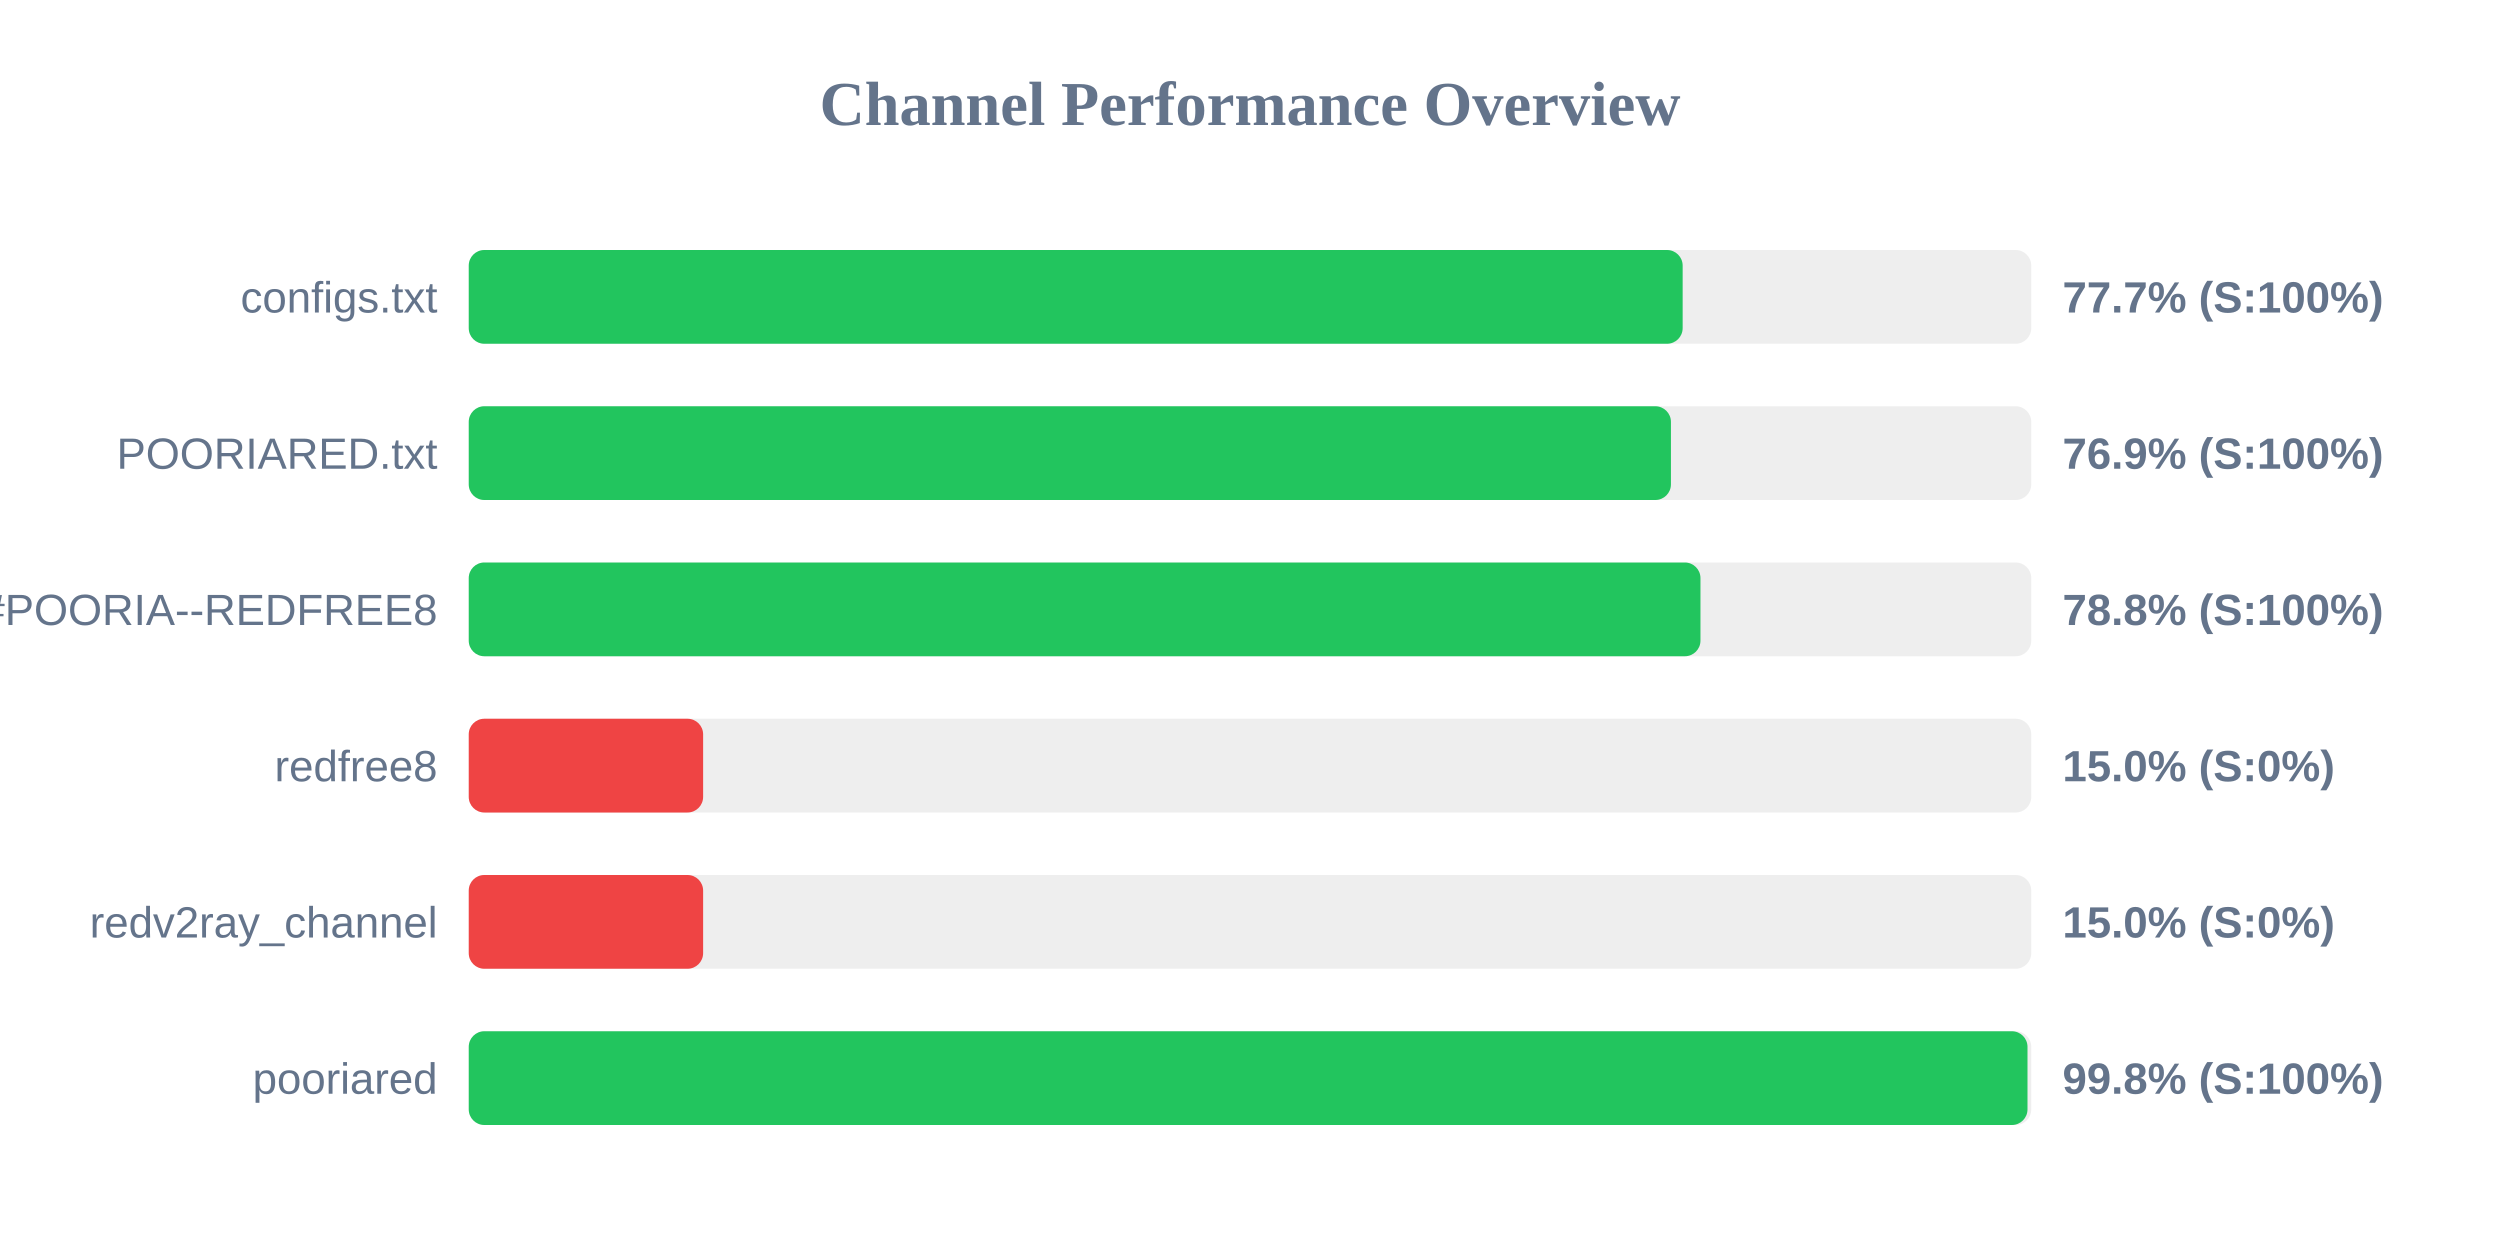
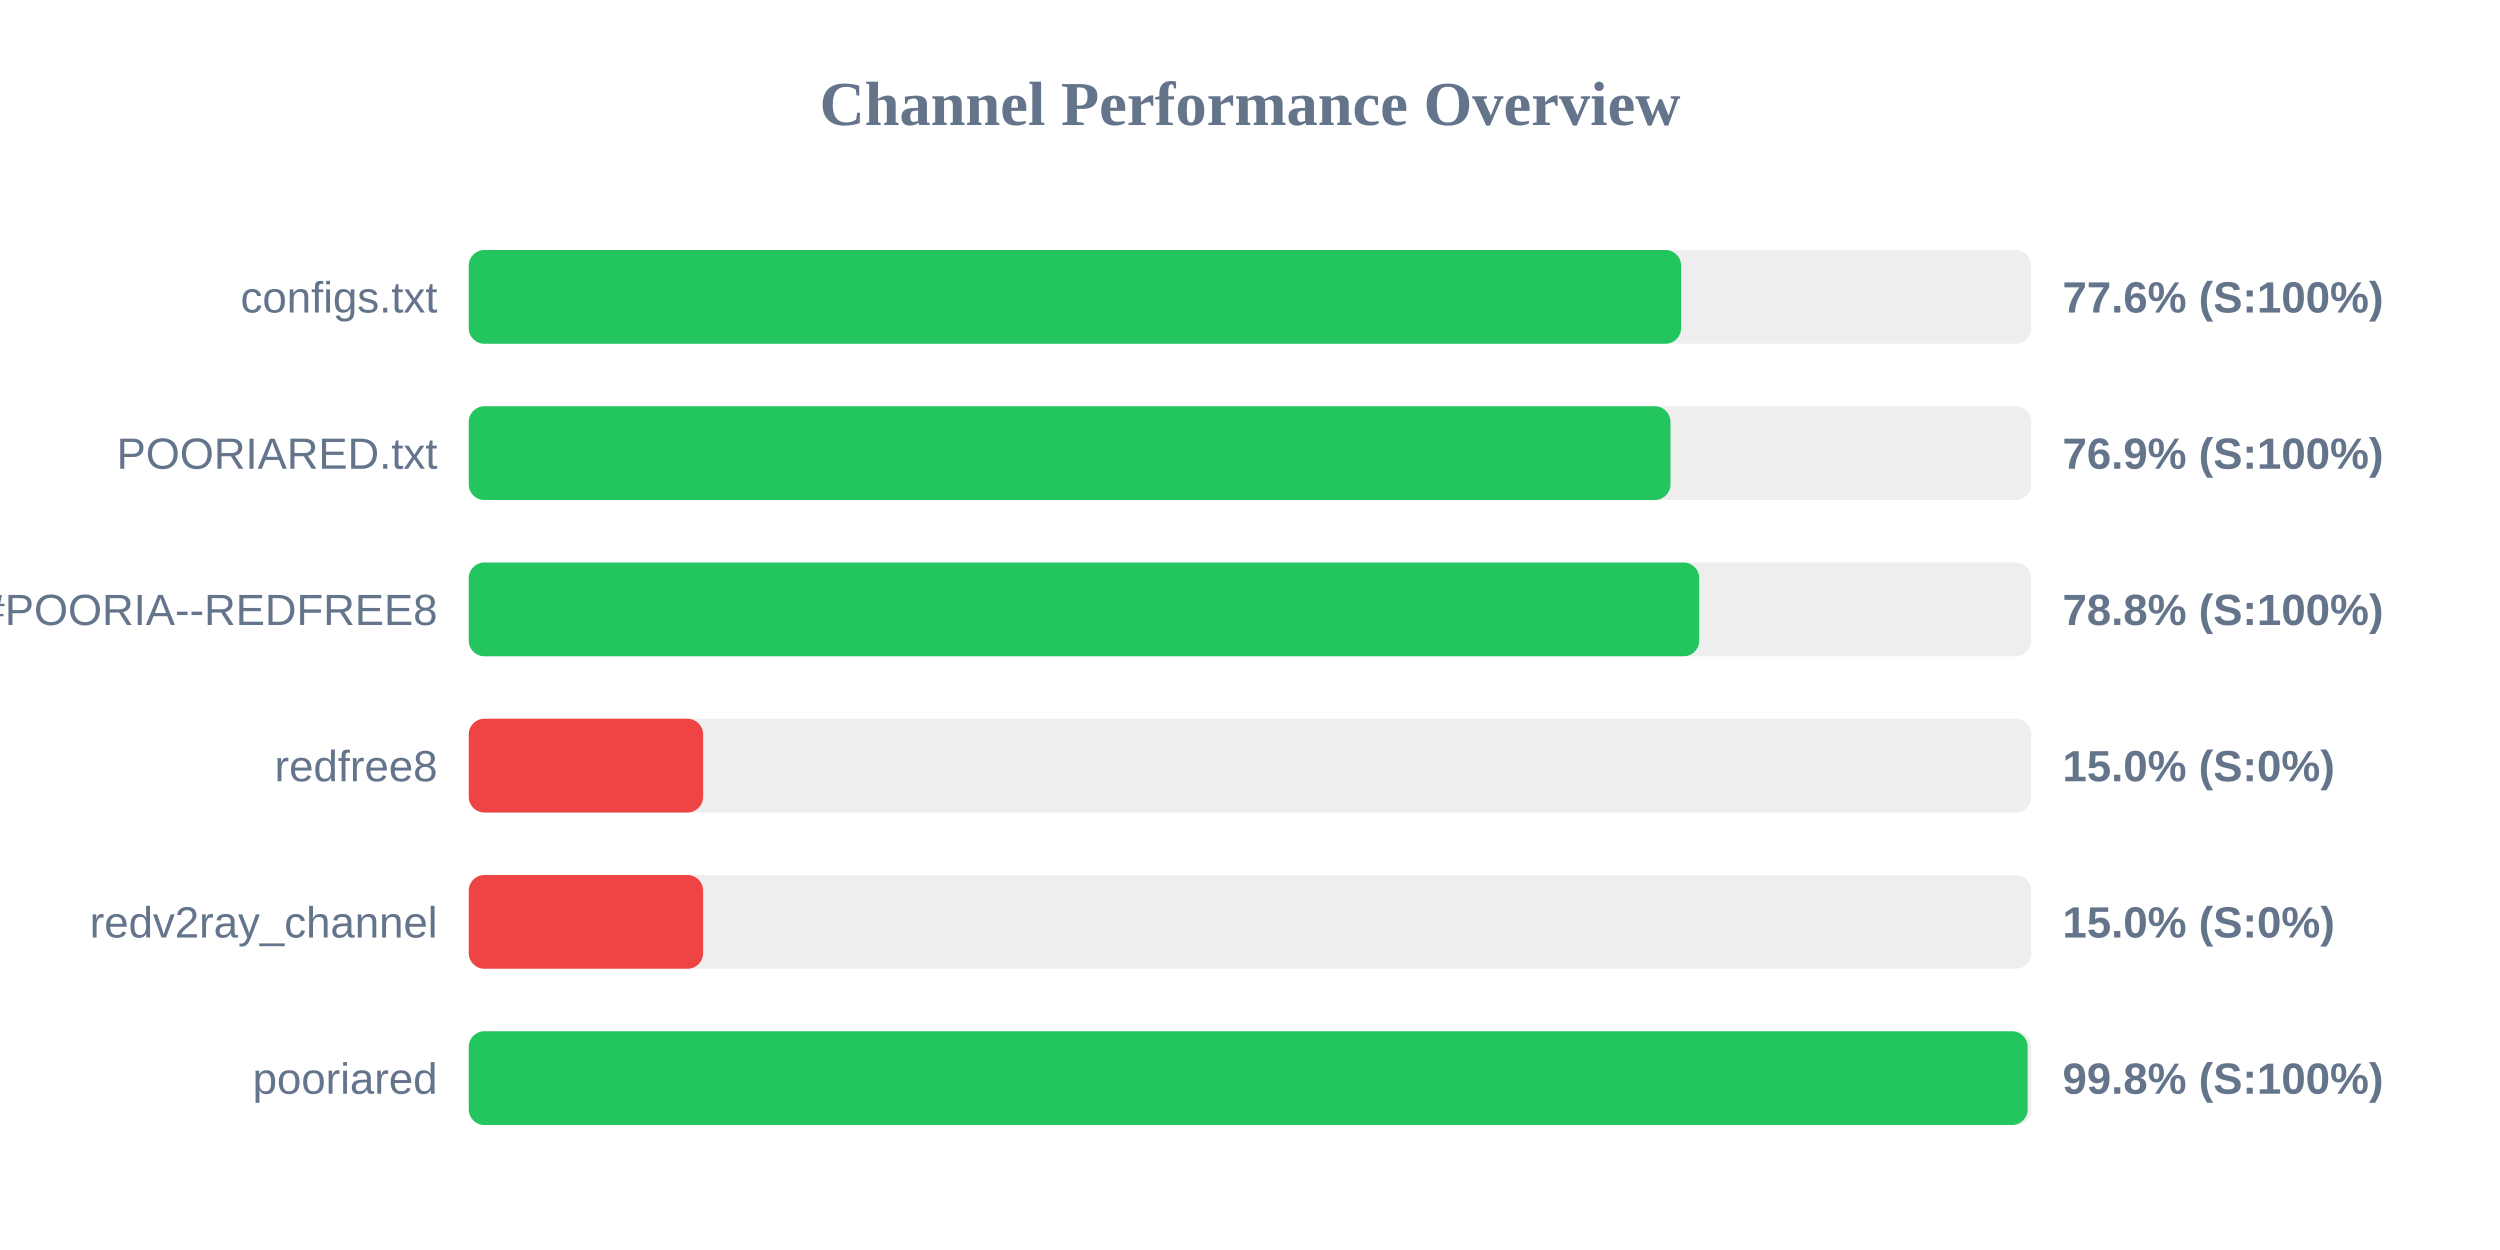
<svg xmlns="http://www.w3.org/2000/svg" width="800" height="400" version="1.1">
  <style>
        .row { font: 14px Arial; fill: #64748b; }
        .score { font: bold 14px Arial; fill: #64748b; }
    </style>
  <text x="400" y="40" text-anchor="middle" font-size="20px" font-weight="bold" fill="#64748b">Channel Performance Overview</text>
  <rect x="150" y="80" width="500" height="30" fill="#eee" rx="5" />
-   <rect x="150" y="80" width="388.45" height="30" fill="#22c55e" rx="5" />
+   <rect x="150" y="80" width="387.95" height="30" fill="#22c55e" rx="5" />
  <text x="140" y="100" text-anchor="end" class="row">configs.txt</text>
-   <text x="660" y="100" text-anchor="start" class="score">77.7% (S:100%)</text>
+   <text x="660" y="100" text-anchor="start" class="score">77.6% (S:100%)</text>
  <rect x="150" y="130" width="500" height="30" fill="#eee" rx="5" />
-   <rect x="150" y="130" width="384.7" height="30" fill="#22c55e" rx="5" />
+   <rect x="150" y="130" width="384.55" height="30" fill="#22c55e" rx="5" />
  <text x="140" y="150" text-anchor="end" class="row">POORIARED.txt</text>
  <text x="660" y="150" text-anchor="start" class="score">76.9% (S:100%)</text>
  <rect x="150" y="180" width="500" height="30" fill="#eee" rx="5" />
-   <rect x="150" y="180" width="394.15" height="30" fill="#22c55e" rx="5" />
+   <rect x="150" y="180" width="393.75" height="30" fill="#22c55e" rx="5" />
  <text x="140" y="200" text-anchor="end" class="row">POORIA--REDFREE8.txt#POORIA--REDFREE8</text>
  <text x="660" y="200" text-anchor="start" class="score">78.8% (S:100%)</text>
  <rect x="150" y="230" width="500" height="30" fill="#eee" rx="5" />
  <rect x="150" y="230" width="75.0" height="30" fill="#ef4444" rx="5" />
  <text x="140" y="250" text-anchor="end" class="row">redfree8</text>
  <text x="660" y="250" text-anchor="start" class="score">15.0% (S:0%)</text>
  <rect x="150" y="280" width="500" height="30" fill="#eee" rx="5" />
  <rect x="150" y="280" width="75.0" height="30" fill="#ef4444" rx="5" />
  <text x="140" y="300" text-anchor="end" class="row">redv2ray_channel</text>
  <text x="660" y="300" text-anchor="start" class="score">15.0% (S:0%)</text>
  <rect x="150" y="330" width="500" height="30" fill="#eee" rx="5" />
-   <rect x="150" y="330" width="498.8" height="30" fill="#22c55e" rx="5" />
+   <rect x="150" y="330" width="498.85" height="30" fill="#22c55e" rx="5" />
  <text x="140" y="350" text-anchor="end" class="row">pooriared</text>
  <text x="660" y="350" text-anchor="start" class="score">99.8% (S:100%)</text>
</svg>
